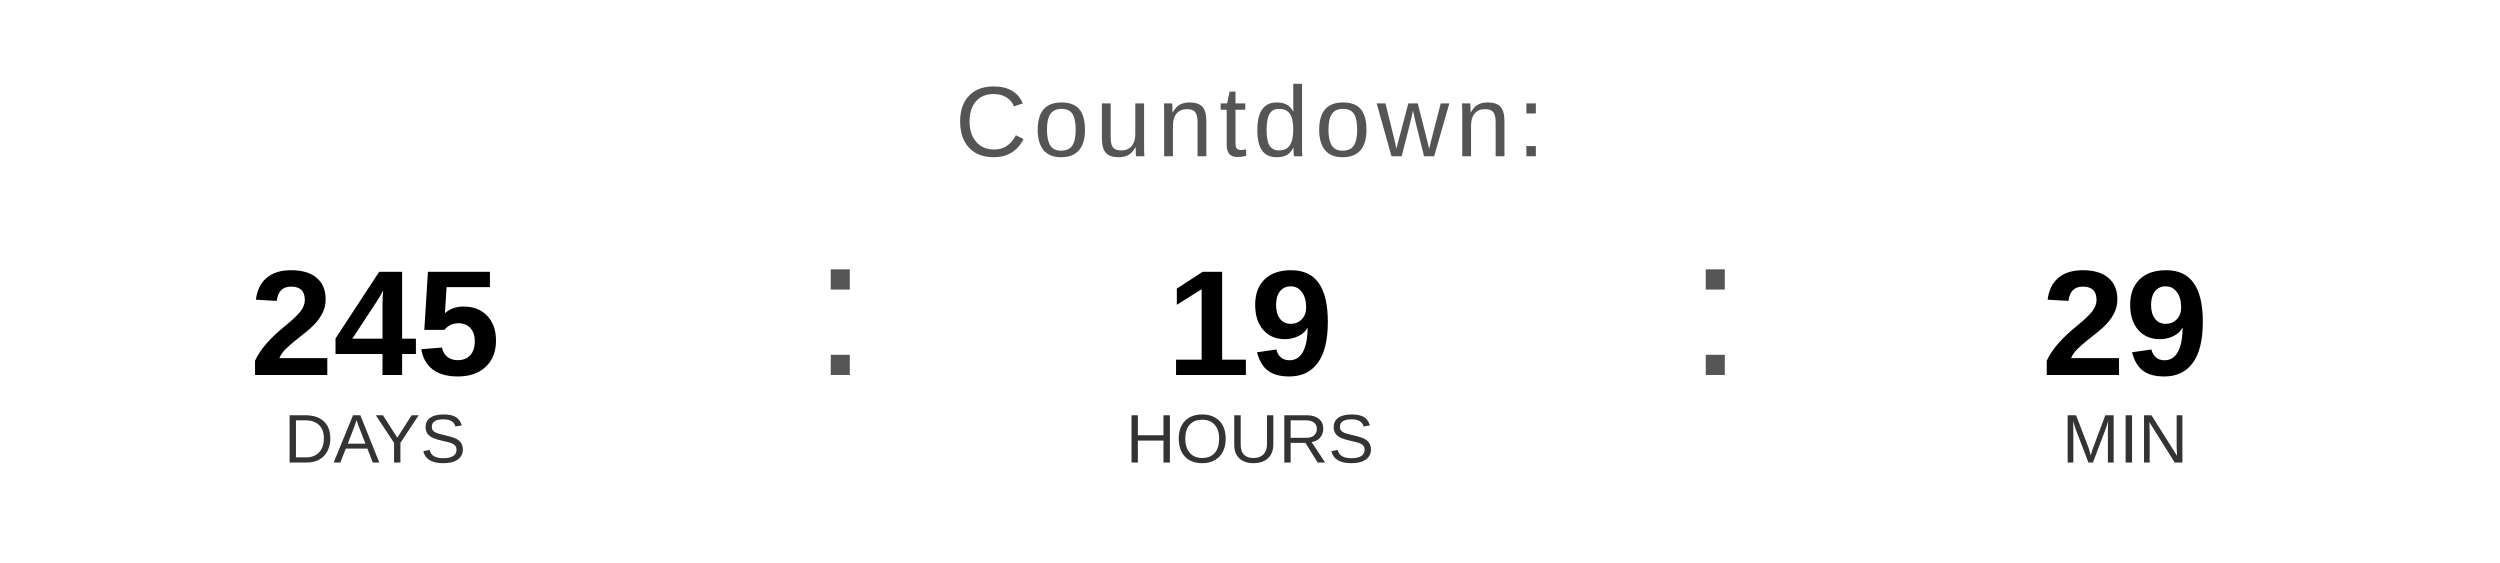
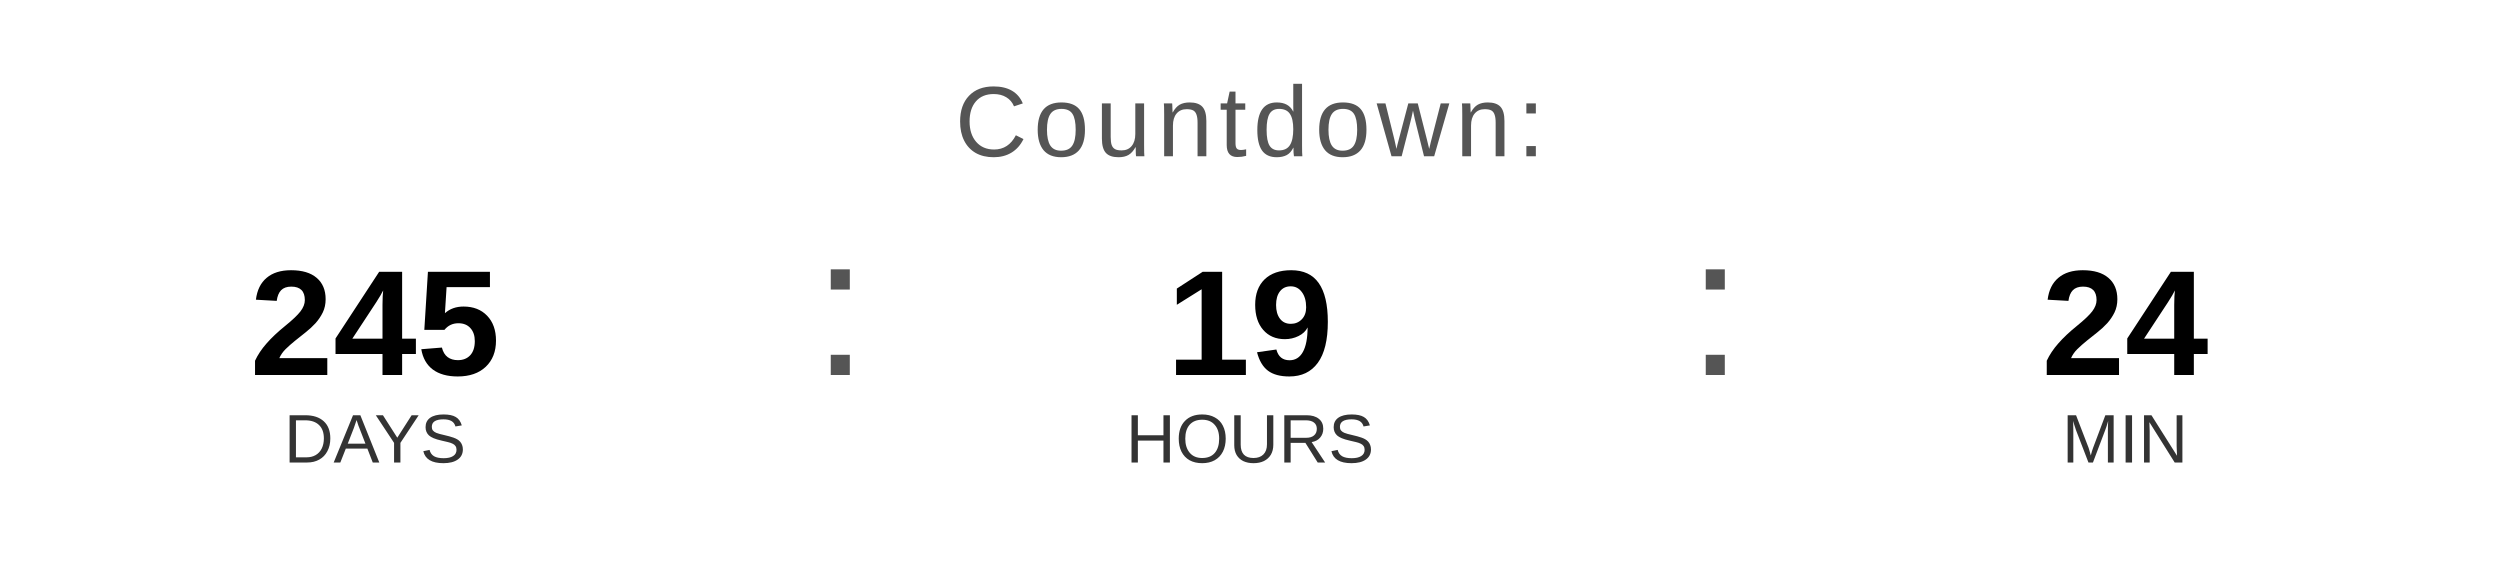
<svg xmlns="http://www.w3.org/2000/svg" width="400" height="90" viewBox="0 0 400 90">
  <text x="200" y="25" font-family="Arial, Helvetica, sans-serif" font-size="16" fill="#555555" text-anchor="middle" letter-spacing="1">
    Countdown:
  </text>
  <text x="60" y="60" font-family="Arial, Helvetica, sans-serif" font-size="24" font-weight="bold" fill="#000000" text-anchor="middle">245</text>
  <text x="60" y="74" font-family="Arial, Helvetica, sans-serif" font-size="11" fill="#333333" text-anchor="middle">DAYS</text>
  <text x="130" y="60" font-family="Arial, sans-serif" font-size="32" fill="#555555">:</text>
  <text x="200" y="60" font-family="Arial, Helvetica, sans-serif" font-size="24" font-weight="bold" fill="#000000" text-anchor="middle">19</text>
  <text x="200" y="74" font-family="Arial, Helvetica, sans-serif" font-size="11" fill="#333333" text-anchor="middle">HOURS</text>
  <text x="270" y="60" font-family="Arial, sans-serif" font-size="32" fill="#555555">:</text>
-   <text x="340" y="60" font-family="Arial, Helvetica, sans-serif" font-size="24" font-weight="bold" fill="#000000" text-anchor="middle">29</text>
+   <text x="340" y="60" font-family="Arial, Helvetica, sans-serif" font-size="24" font-weight="bold" fill="#000000" text-anchor="middle">24</text>
  <text x="340" y="74" font-family="Arial, Helvetica, sans-serif" font-size="11" fill="#333333" text-anchor="middle">MIN</text>
</svg>
